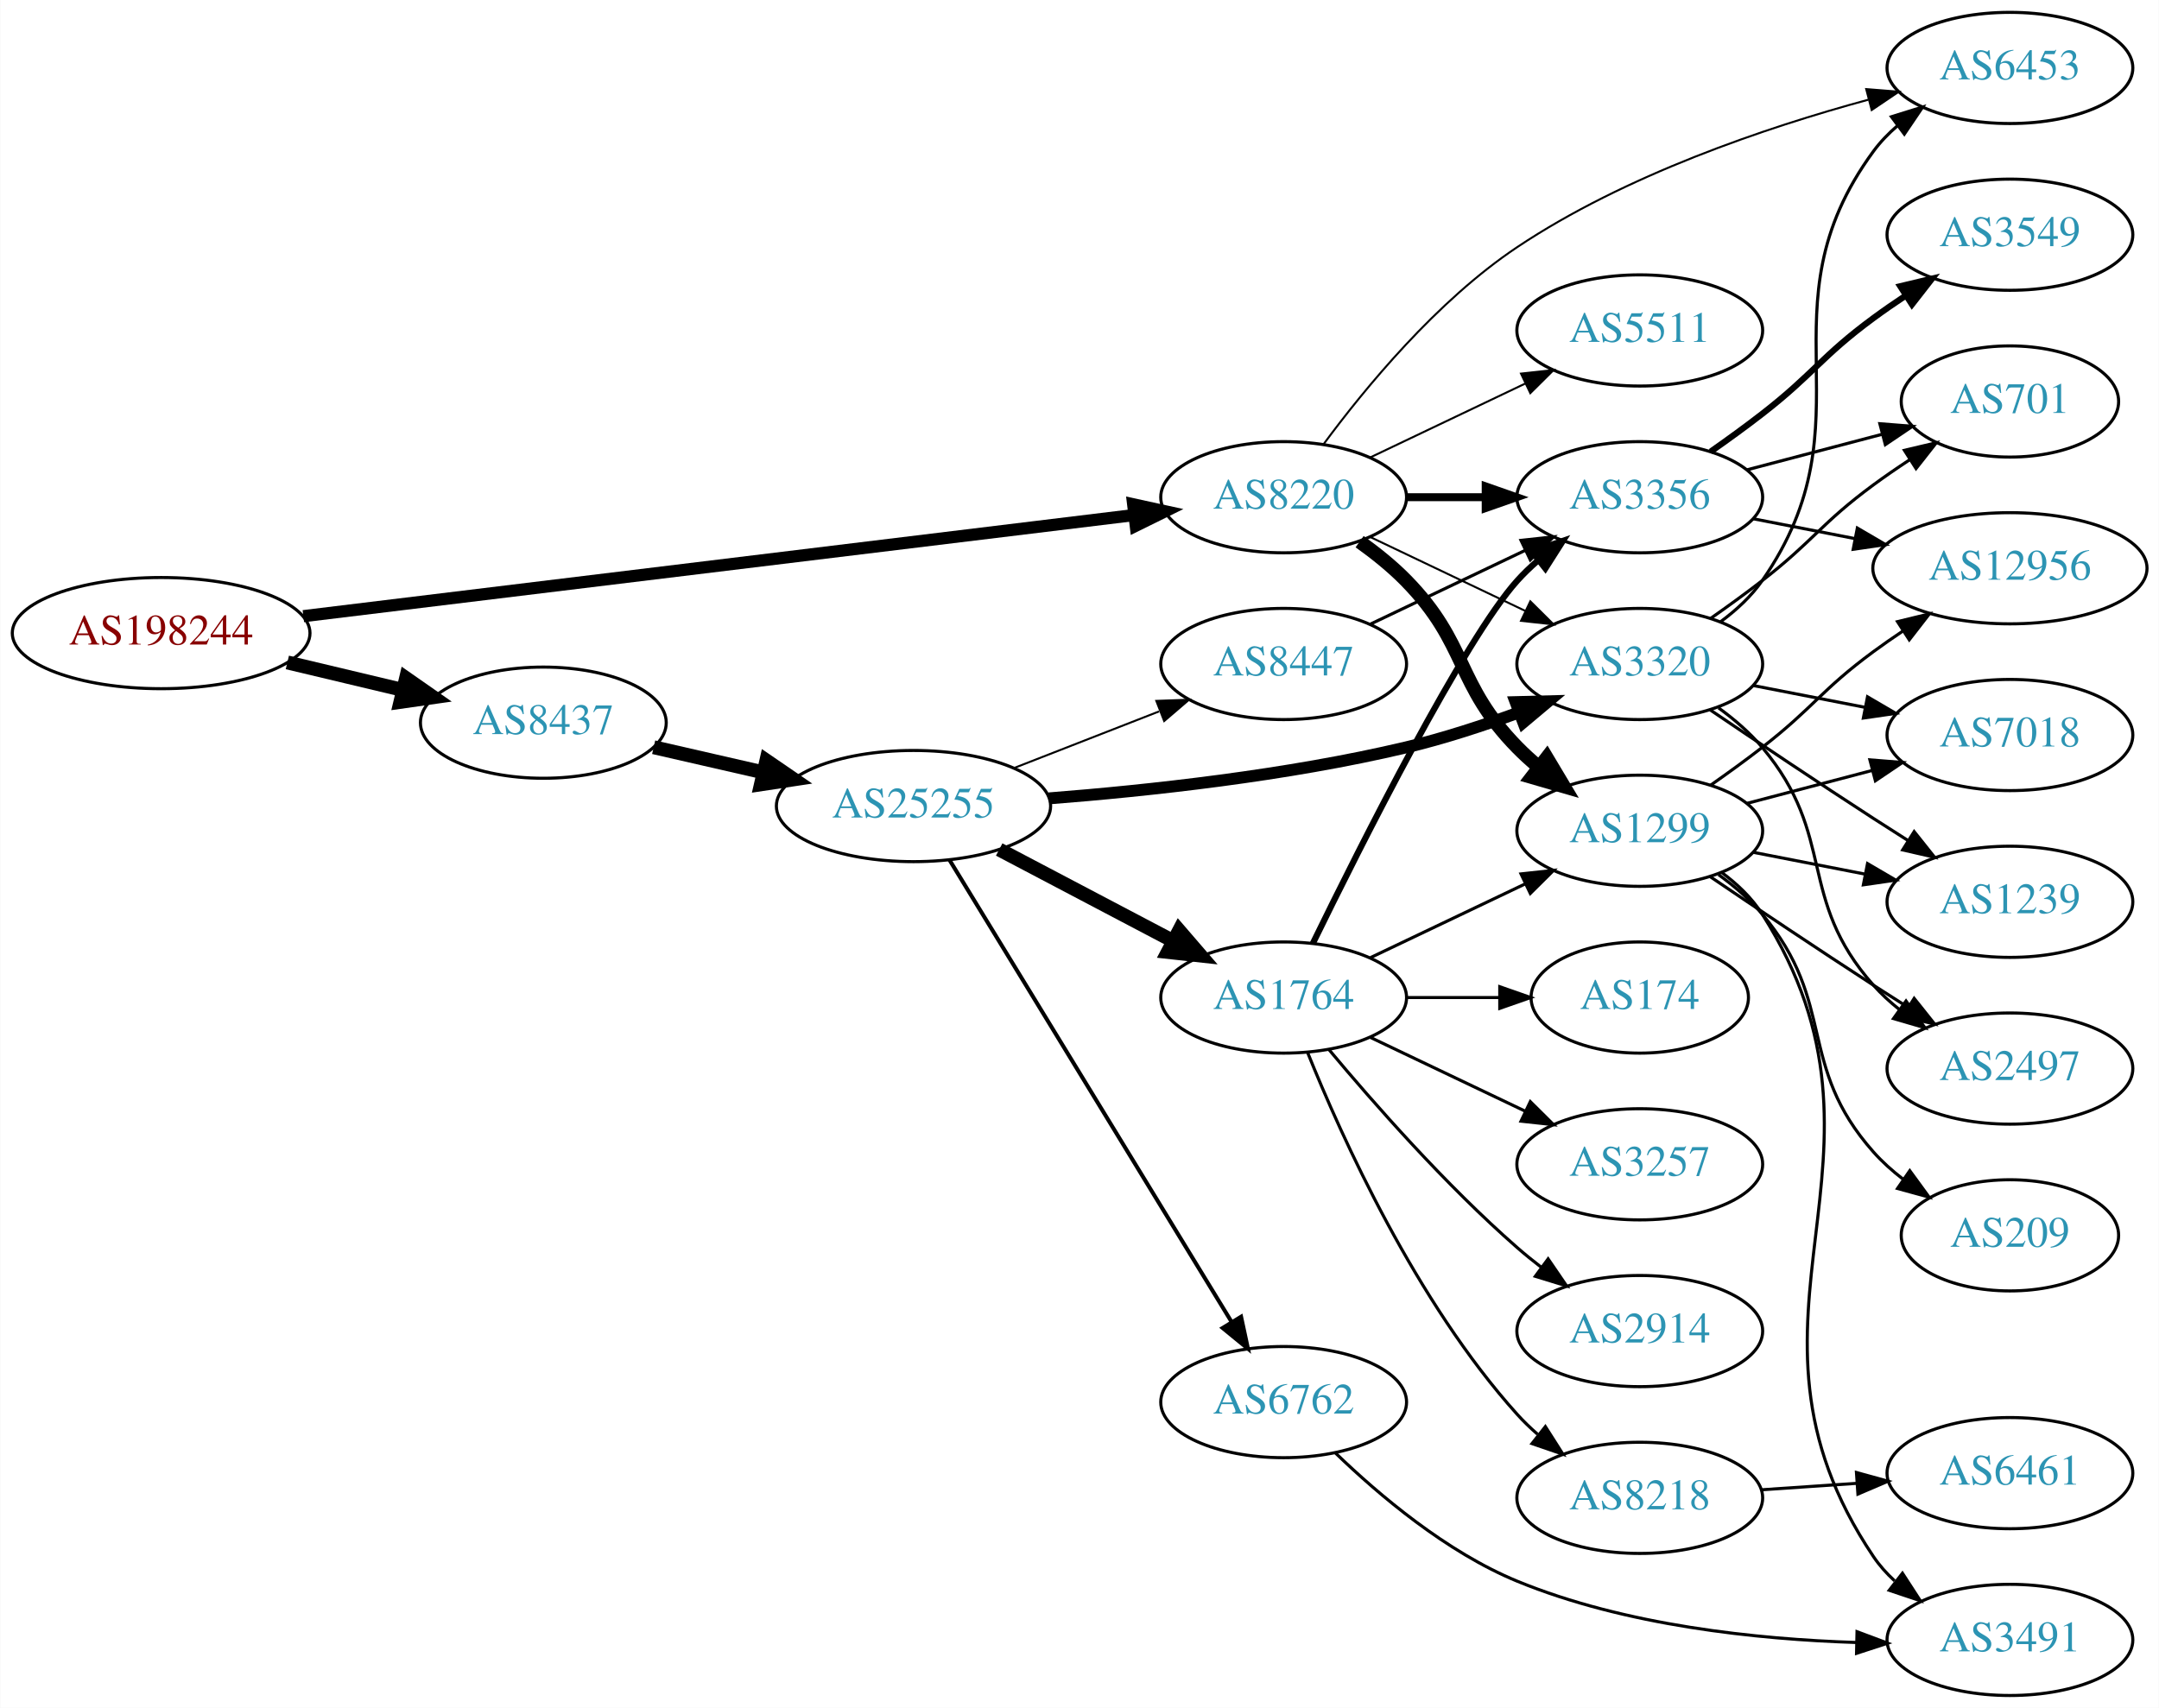
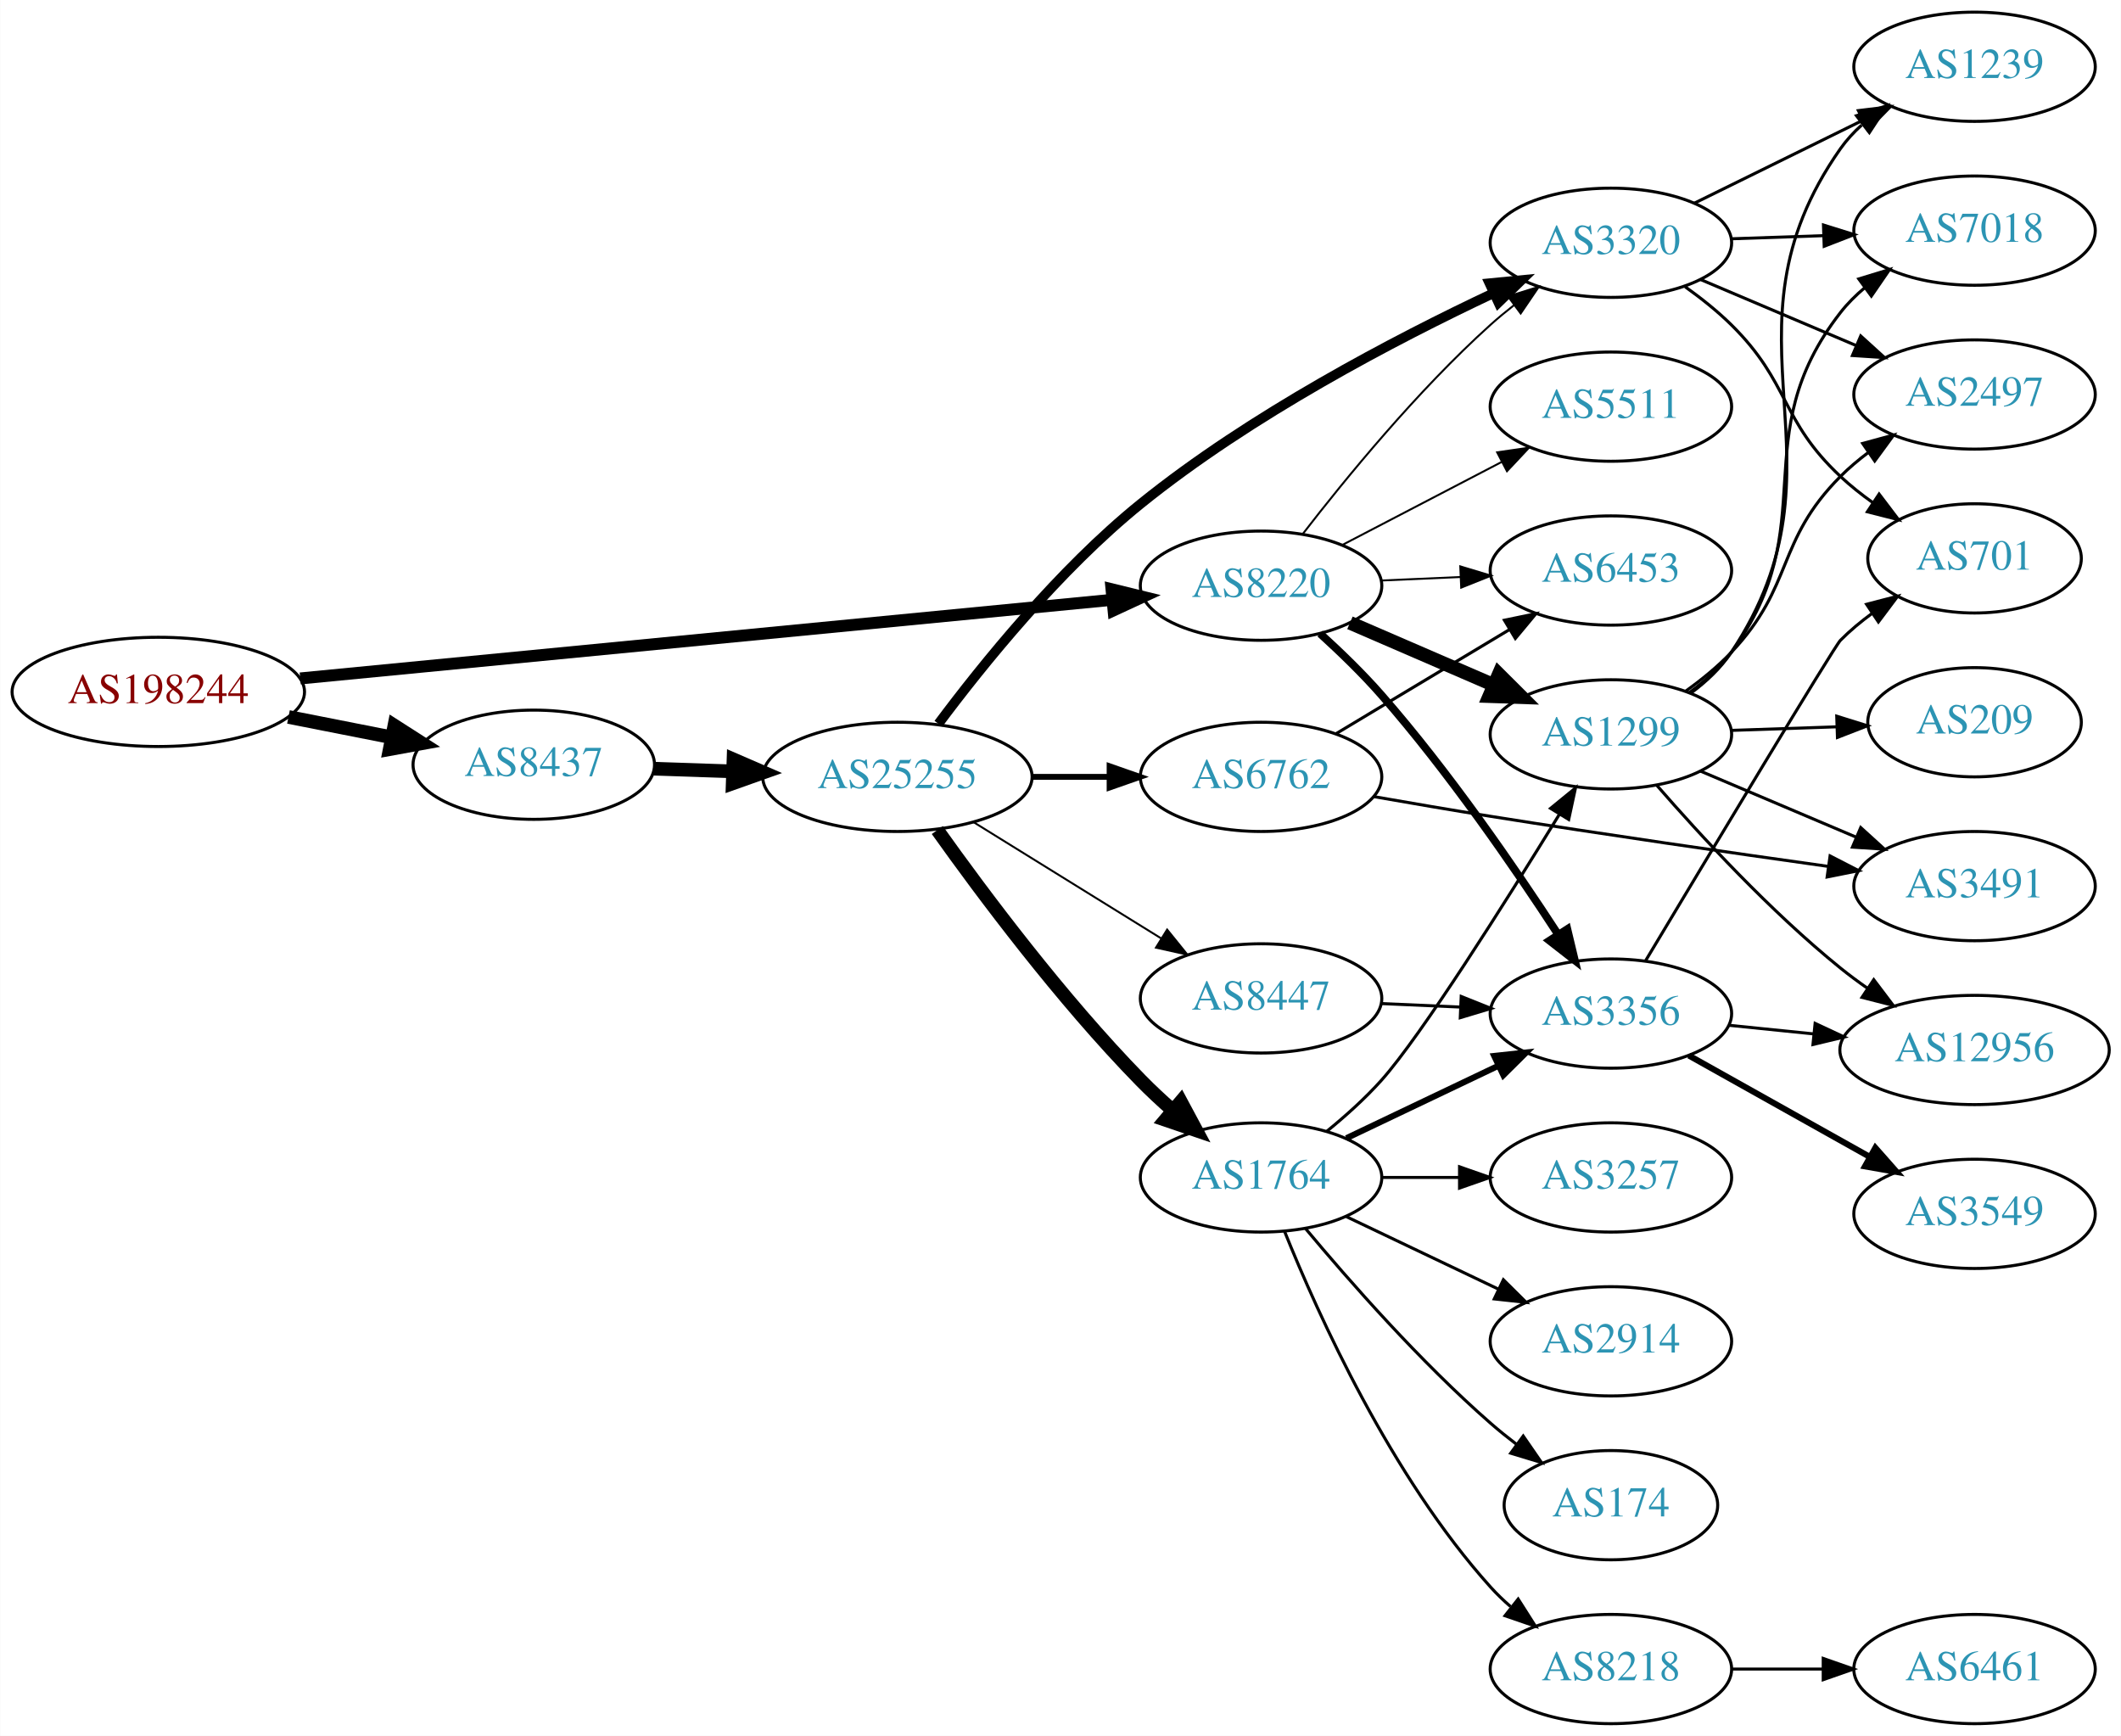
- <svg xmlns="http://www.w3.org/2000/svg" xmlns:xlink="http://www.w3.org/1999/xlink" width="699pt" height="553pt" viewBox="0.00 0.00 698.85 553.00">
-   <g id="graph0" class="graph" transform="scale(1 1) rotate(0) translate(4 549)">
-     <polygon fill="white" stroke="none" points="-4,4 -4,-549 694.855,-549 694.855,4 -4,4" />
+ <svg xmlns="http://www.w3.org/2000/svg" xmlns:xlink="http://www.w3.org/1999/xlink" width="699pt" height="572pt" viewBox="0.00 0.00 698.85 572.00">
+   <g id="graph0" class="graph" transform="scale(1 1) rotate(0) translate(4 568)">
+     <polygon fill="white" stroke="none" points="-4,4 -4,-568 694.855,-568 694.855,4 -4,4" />
    <g id="node1" class="node">
      <g id="a_node1">
        <a xlink:href="/asn/198244" xlink:title="AS198244 ~ Austrian Power Grid AG [AT]">
-           <ellipse fill="#ffffff" stroke="black" cx="48.096" cy="-344" rx="48.192" ry="18" />
-           <text text-anchor="middle" x="48.096" y="-340.3" font-family="Times,serif" font-size="14.00" fill="#880000">AS198244</text>
+           <ellipse fill="#ffffff" stroke="black" cx="48.096" cy="-340" rx="48.192" ry="18" />
+           <text text-anchor="middle" x="48.096" y="-336.3" font-family="Times,serif" font-size="14.00" fill="#880000">AS198244</text>
        </a>
      </g>
    </g>
    <g id="node2" class="node">
      <g id="a_node2">
        <a xlink:href="/asn/8220" xlink:title="AS8220 ~ COLT [GB]">
-           <ellipse fill="#ffffff" stroke="black" cx="411.523" cy="-388" rx="39.794" ry="18" />
-           <text text-anchor="middle" x="411.523" y="-384.3" font-family="Times,serif" font-size="14.00" fill="#2c94b3">AS8220</text>
+           <ellipse fill="#ffffff" stroke="black" cx="411.523" cy="-375" rx="39.794" ry="18" />
+           <text text-anchor="middle" x="411.523" y="-371.3" font-family="Times,serif" font-size="14.00" fill="#2c94b3">AS8220</text>
        </a>
      </g>
    </g>
    <g id="edge1" class="edge">
-       <path fill="none" stroke="black" stroke-width="3.938" d="M94.14,-349.484C162.717,-357.832 292.72,-373.659 362.837,-382.195" />
-       <polygon fill="black" stroke="black" stroke-width="3.938" points="362.796,-385.716 373.146,-383.45 363.642,-378.767 362.796,-385.716" />
+       <path fill="none" stroke="black" stroke-width="3.938" d="M94.871,-344.433C163.437,-351.073 292.218,-363.544 362.227,-370.323" />
+       <polygon fill="black" stroke="black" stroke-width="3.938" points="362.238,-373.84 372.528,-371.321 362.912,-366.873 362.238,-373.84" />
    </g>
    <g id="node3" class="node">
      <g id="a_node3">
        <a xlink:href="/asn/8437" xlink:title="AS8437 ~ Hutchison Drei Austria GmbH [AT]">
-           <ellipse fill="#ffffff" stroke="black" cx="171.838" cy="-315" rx="39.794" ry="18" />
-           <text text-anchor="middle" x="171.838" y="-311.3" font-family="Times,serif" font-size="14.00" fill="#2c94b3">AS8437</text>
+           <ellipse fill="#ffffff" stroke="black" cx="171.838" cy="-316" rx="39.794" ry="18" />
+           <text text-anchor="middle" x="171.838" y="-312.3" font-family="Times,serif" font-size="14.00" fill="#2c94b3">AS8437</text>
        </a>
      </g>
    </g>
    <g id="edge2" class="edge">
-       <path fill="none" stroke="black" stroke-width="4.5" d="M88.959,-334.504C100.878,-331.665 114.021,-328.534 126.224,-325.627" />
-       <polygon fill="black" stroke="black" stroke-width="4.5" points="127.391,-329.397 136.206,-323.25 125.566,-321.737 127.391,-329.397" />
+       <path fill="none" stroke="black" stroke-width="4.5" d="M90.993,-331.741C101.946,-329.581 113.81,-327.242 124.958,-325.045" />
+       <polygon fill="black" stroke="black" stroke-width="4.5" points="125.9,-328.872 134.949,-323.075 124.376,-321.146 125.9,-328.872" />
    </g>
    <g id="node4" class="node">
      <g id="a_node4">
-         <a xlink:href="/asn/3356" xlink:title="AS3356 ~ Level 3 Parent, LLC [US]">
-           <ellipse fill="#ffffff" stroke="black" cx="526.816" cy="-388" rx="39.794" ry="18" />
-           <text text-anchor="middle" x="526.816" y="-384.3" font-family="Times,serif" font-size="14.00" fill="#2c94b3">AS3356</text>
+         <a xlink:href="/asn/1299" xlink:title="AS1299 ~ Telia Carrier [EU]">
+           <ellipse fill="#ffffff" stroke="black" cx="526.816" cy="-326" rx="39.794" ry="18" />
+           <text text-anchor="middle" x="526.816" y="-322.3" font-family="Times,serif" font-size="14.00" fill="#2c94b3">AS1299</text>
        </a>
      </g>
    </g>
    <g id="edge3" class="edge">
-       <path fill="none" stroke="black" stroke-width="2.571" d="M451.195,-388C459.398,-388 468.162,-388 476.694,-388" />
-       <polygon fill="black" stroke="black" stroke-width="2.571" points="476.934,-391.5 486.934,-388 476.933,-384.5 476.934,-391.5" />
+       <path fill="none" stroke="black" stroke-width="4.5" d="M440.819,-362.762C455.148,-356.564 472.738,-348.957 488.19,-342.273" />
+       <polygon fill="black" stroke="black" stroke-width="4.5" points="489.873,-345.836 497.488,-338.252 486.746,-338.608 489.873,-345.836" />
    </g>
    <g id="node5" class="node">
      <g id="a_node5">
-         <a xlink:href="/asn/1299" xlink:title="AS1299 ~ Telia Carrier [EU]">
-           <ellipse fill="#ffffff" stroke="black" cx="526.816" cy="-280" rx="39.794" ry="18" />
-           <text text-anchor="middle" x="526.816" y="-276.3" font-family="Times,serif" font-size="14.00" fill="#2c94b3">AS1299</text>
+         <a xlink:href="/asn/3356" xlink:title="AS3356 ~ Level 3 Parent, LLC [US]">
+           <ellipse fill="#ffffff" stroke="black" cx="526.816" cy="-234" rx="39.794" ry="18" />
+           <text text-anchor="middle" x="526.816" y="-230.3" font-family="Times,serif" font-size="14.00" fill="#2c94b3">AS3356</text>
        </a>
      </g>
    </g>
    <g id="edge4" class="edge">
-       <path fill="none" stroke="black" stroke-width="4.5" d="M436.117,-373.611C441.373,-369.852 446.705,-365.563 451.17,-361 471.342,-340.383 466.997,-327.617 487.17,-307 489.262,-304.861 491.546,-302.782 493.922,-300.79" />
-       <polygon fill="black" stroke="black" stroke-width="4.5" points="496.708,-303.614 502.222,-294.389 491.899,-297.379 496.708,-303.614" />
+       <path fill="none" stroke="black" stroke-width="2.571" d="M430.962,-359.229C437.619,-353.179 445.006,-346.035 451.17,-339 473.32,-313.715 495.19,-281.929 509.475,-259.99" />
+       <polygon fill="black" stroke="black" stroke-width="2.571" points="512.455,-261.828 514.928,-251.525 506.57,-258.036 512.455,-261.828" />
    </g>
    <g id="node6" class="node">
      <g id="a_node6">
        <a xlink:href="/asn/5511" xlink:title="AS5511 ~ Orange S.A. [FR]">
-           <ellipse fill="#ffffff" stroke="black" cx="526.816" cy="-442" rx="39.794" ry="18" />
-           <text text-anchor="middle" x="526.816" y="-438.3" font-family="Times,serif" font-size="14.00" fill="#2c94b3">AS5511</text>
+           <ellipse fill="#ffffff" stroke="black" cx="526.816" cy="-434" rx="39.794" ry="18" />
+           <text text-anchor="middle" x="526.816" y="-430.3" font-family="Times,serif" font-size="14.00" fill="#2c94b3">AS5511</text>
        </a>
      </g>
    </g>
    <g id="edge5" class="edge">
-       <path fill="none" stroke="black" stroke-width="0.643" d="M439.66,-400.934C454.654,-408.081 473.475,-417.052 489.698,-424.785" />
-       <polygon fill="black" stroke="black" stroke-width="0.643" points="488.368,-428.028 498.901,-429.171 491.38,-421.709 488.368,-428.028" />
+       <path fill="none" stroke="black" stroke-width="0.643" d="M438.231,-388.388C453.765,-396.478 473.776,-406.899 490.749,-415.738" />
+       <polygon fill="black" stroke="black" stroke-width="0.643" points="489.332,-418.946 499.818,-420.461 492.565,-412.737 489.332,-418.946" />
    </g>
    <g id="node7" class="node">
      <g id="a_node7">
        <a xlink:href="/asn/6453" xlink:title="AS6453 ~ TATA COMMUNICATIONS (AMERICA) INC [US]">
-           <ellipse fill="#ffffff" stroke="black" cx="646.659" cy="-527" rx="39.794" ry="18" />
-           <text text-anchor="middle" x="646.659" y="-523.3" font-family="Times,serif" font-size="14.00" fill="#2c94b3">AS6453</text>
+           <ellipse fill="#ffffff" stroke="black" cx="526.816" cy="-380" rx="39.794" ry="18" />
+           <text text-anchor="middle" x="526.816" y="-376.3" font-family="Times,serif" font-size="14.00" fill="#2c94b3">AS6453</text>
        </a>
      </g>
    </g>
    <g id="edge6" class="edge">
-       <path fill="none" stroke="black" stroke-width="0.643" d="M424.409,-405.119C437.785,-423.244 461.083,-451.59 487.17,-469 522.066,-492.29 567.508,-507.671 600.782,-516.705" />
-       <polygon fill="black" stroke="black" stroke-width="0.643" points="600.131,-520.153 610.692,-519.307 601.908,-513.382 600.131,-520.153" />
+       <path fill="none" stroke="black" stroke-width="0.643" d="M451.195,-376.707C459.581,-377.077 468.552,-377.473 477.263,-377.857" />
+       <polygon fill="black" stroke="black" stroke-width="0.643" points="477.174,-381.357 487.318,-378.301 477.482,-374.363 477.174,-381.357" />
    </g>
    <g id="node8" class="node">
      <g id="a_node8">
        <a xlink:href="/asn/3320" xlink:title="AS3320 ~ DTAG [DE]">
-           <ellipse fill="#ffffff" stroke="black" cx="526.816" cy="-334" rx="39.794" ry="18" />
-           <text text-anchor="middle" x="526.816" y="-330.3" font-family="Times,serif" font-size="14.00" fill="#2c94b3">AS3320</text>
+           <ellipse fill="#ffffff" stroke="black" cx="526.816" cy="-488" rx="39.794" ry="18" />
+           <text text-anchor="middle" x="526.816" y="-484.3" font-family="Times,serif" font-size="14.00" fill="#2c94b3">AS3320</text>
        </a>
      </g>
    </g>
    <g id="edge7" class="edge">
-       <path fill="none" stroke="black" stroke-width="0.643" d="M439.66,-375.066C454.654,-367.919 473.475,-358.948 489.698,-351.215" />
-       <polygon fill="black" stroke="black" stroke-width="0.643" points="491.38,-354.291 498.901,-346.829 488.368,-347.972 491.38,-354.291" />
+       <path fill="none" stroke="black" stroke-width="0.643" d="M425.179,-391.933C439.214,-410.115 463.071,-439.308 487.17,-461 489.603,-463.19 492.219,-465.355 494.902,-467.449" />
+       <polygon fill="black" stroke="black" stroke-width="0.643" points="492.915,-470.333 503.034,-473.474 497.082,-464.708 492.915,-470.333" />
    </g>
    <g id="node17" class="node">
      <g id="a_node17">
        <a xlink:href="/asn/25255" xlink:title="AS25255 ~ ==&gt; TELE2 AUSTRIA &lt;== [AT]">
-           <ellipse fill="#ffffff" stroke="black" cx="291.681" cy="-288" rx="44.393" ry="18" />
-           <text text-anchor="middle" x="291.681" y="-284.3" font-family="Times,serif" font-size="14.00" fill="#2c94b3">AS25255</text>
+           <ellipse fill="#ffffff" stroke="black" cx="291.681" cy="-312" rx="44.393" ry="18" />
+           <text text-anchor="middle" x="291.681" y="-308.3" font-family="Times,serif" font-size="14.00" fill="#2c94b3">AS25255</text>
        </a>
      </g>
    </g>
    <g id="edge17" class="edge">
-       <path fill="none" stroke="black" stroke-width="4.5" d="M207.557,-307.045C218.696,-304.493 231.231,-301.621 243.124,-298.896" />
-       <polygon fill="black" stroke="black" stroke-width="4.5" points="244.05,-302.724 252.918,-296.652 242.291,-295.047 244.05,-302.724" />
+       <path fill="none" stroke="black" stroke-width="4.5" d="M211.424,-314.69C219.722,-314.409 228.634,-314.106 237.379,-313.809" />
+       <polygon fill="black" stroke="black" stroke-width="4.5" points="237.661,-317.74 247.522,-313.465 237.394,-309.869 237.661,-317.74" />
    </g>
    <g id="node9" class="node">
      <g id="a_node9">
-         <a xlink:href="/asn/3549" xlink:title="AS3549 ~ Level 3 Parent, LLC [US]">
-           <ellipse fill="#ffffff" stroke="black" cx="646.659" cy="-473" rx="39.794" ry="18" />
-           <text text-anchor="middle" x="646.659" y="-469.3" font-family="Times,serif" font-size="14.00" fill="#2c94b3">AS3549</text>
+         <a xlink:href="/asn/209" xlink:title="AS209 ~ CenturyLink Communications, LLC [US]">
+           <ellipse fill="#ffffff" stroke="black" cx="646.659" cy="-330" rx="35.194" ry="18" />
+           <text text-anchor="middle" x="646.659" y="-326.3" font-family="Times,serif" font-size="14.00" fill="#2c94b3">AS209</text>
        </a>
      </g>
    </g>
    <g id="edge8" class="edge">
-       <path fill="none" stroke="black" stroke-width="2" d="M549.761,-402.758C555.292,-406.633 561.162,-410.883 566.463,-415 583.138,-427.952 585.461,-433.479 602.463,-446 605.827,-448.478 609.421,-450.961 613.046,-453.363" />
-       <polygon fill="black" stroke="black" stroke-width="2" points="611.16,-456.311 621.463,-458.779 614.948,-450.425 611.16,-456.311" />
+       <path fill="none" stroke="black" d="M566.402,-327.31C577.503,-327.687 589.701,-328.101 601.13,-328.489" />
+       <polygon fill="black" stroke="black" points="601.243,-331.994 611.356,-328.836 601.48,-324.998 601.243,-331.994" />
    </g>
    <g id="node10" class="node">
      <g id="a_node10">
-         <a xlink:href="/asn/701" xlink:title="AS701 ~ UUNET [US]">
-           <ellipse fill="#ffffff" stroke="black" cx="646.659" cy="-419" rx="35.194" ry="18" />
-           <text text-anchor="middle" x="646.659" y="-415.3" font-family="Times,serif" font-size="14.00" fill="#2c94b3">AS701</text>
+         <a xlink:href="/asn/12956" xlink:title="AS12956 ~ TELXIUS [ES]">
+           <ellipse fill="#ffffff" stroke="black" cx="646.659" cy="-222" rx="44.393" ry="18" />
+           <text text-anchor="middle" x="646.659" y="-218.3" font-family="Times,serif" font-size="14.00" fill="#2c94b3">AS12956</text>
        </a>
      </g>
    </g>
    <g id="edge9" class="edge">
-       <path fill="none" stroke="black" d="M561.585,-396.883C575.158,-400.454 590.922,-404.601 605.108,-408.333" />
-       <polygon fill="black" stroke="black" points="604.544,-411.803 615.105,-410.963 606.325,-405.034 604.544,-411.803" />
+       <path fill="none" stroke="black" d="M541.929,-309.228C556.22,-292.806 579.439,-267.609 602.463,-249 605.313,-246.696 608.372,-244.431 611.498,-242.252" />
+       <polygon fill="black" stroke="black" points="613.436,-245.166 619.83,-236.719 609.563,-239.335 613.436,-245.166" />
    </g>
    <g id="node11" class="node">
      <g id="a_node11">
-         <a xlink:href="/asn/12956" xlink:title="AS12956 ~ TELXIUS [ES]">
-           <ellipse fill="#ffffff" stroke="black" cx="646.659" cy="-365" rx="44.393" ry="18" />
-           <text text-anchor="middle" x="646.659" y="-361.3" font-family="Times,serif" font-size="14.00" fill="#2c94b3">AS12956</text>
+         <a xlink:href="/asn/3491" xlink:title="AS3491 ~ PCCW Global, Inc. [US]">
+           <ellipse fill="#ffffff" stroke="black" cx="646.659" cy="-276" rx="39.794" ry="18" />
+           <text text-anchor="middle" x="646.659" y="-272.3" font-family="Times,serif" font-size="14.00" fill="#2c94b3">AS3491</text>
        </a>
      </g>
    </g>
    <g id="edge10" class="edge">
-       <path fill="none" stroke="black" d="M563.492,-381.037C573.866,-379.012 585.383,-376.764 596.433,-374.608" />
-       <polygon fill="black" stroke="black" points="597.259,-378.013 606.403,-372.662 595.918,-371.142 597.259,-378.013" />
-     </g>
-     <g id="edge14" class="edge">
-       <path fill="none" stroke="black" d="M549.761,-294.758C555.292,-298.633 561.162,-302.883 566.463,-307 583.138,-319.952 585.461,-325.479 602.463,-338 605.489,-340.229 608.701,-342.462 611.954,-344.636" />
-       <polygon fill="black" stroke="black" points="610.263,-347.711 620.559,-350.211 614.07,-341.836 610.263,-347.711" />
+       <path fill="none" stroke="black" d="M556.342,-313.896C571.717,-307.373 590.893,-299.237 607.531,-292.177" />
+       <polygon fill="black" stroke="black" points="609.148,-295.293 616.986,-288.165 606.414,-288.849 609.148,-295.293" />
    </g>
    <g id="node12" class="node">
      <g id="a_node12">
-         <a xlink:href="/asn/2497" xlink:title="AS2497 ~ Internet Initiative Japan Inc. [JP]">
-           <ellipse fill="#ffffff" stroke="black" cx="646.659" cy="-203" rx="39.794" ry="18" />
-           <text text-anchor="middle" x="646.659" y="-199.3" font-family="Times,serif" font-size="14.00" fill="#2c94b3">AS2497</text>
+         <a xlink:href="/asn/7018" xlink:title="AS7018 ~ AT&amp;T Services, Inc. [US]">
+           <ellipse fill="#ffffff" stroke="black" cx="646.659" cy="-492" rx="39.794" ry="18" />
+           <text text-anchor="middle" x="646.659" y="-488.3" font-family="Times,serif" font-size="14.00" fill="#2c94b3">AS7018</text>
        </a>
      </g>
    </g>
    <g id="edge11" class="edge">
-       <path fill="none" stroke="black" d="M549.58,-265.159C564.406,-255.114 584.523,-241.611 602.463,-230 606.054,-227.675 609.831,-225.265 613.594,-222.885" />
-       <polygon fill="black" stroke="black" points="615.655,-225.724 622.259,-217.439 611.93,-219.797 615.655,-225.724" />
+       <path fill="none" stroke="black" d="M552.787,-339.852C557.861,-343.583 562.768,-347.996 566.463,-353 597.519,-395.063 570.34,-423.745 602.463,-465 604.772,-467.966 607.505,-470.691 610.457,-473.173" />
+       <polygon fill="black" stroke="black" points="608.511,-476.086 618.645,-479.178 612.65,-470.442 608.511,-476.086" />
    </g>
    <g id="node13" class="node">
      <g id="a_node13">
-         <a xlink:href="/asn/7018" xlink:title="AS7018 ~ AT&amp;T Services, Inc. [US]">
-           <ellipse fill="#ffffff" stroke="black" cx="646.659" cy="-311" rx="39.794" ry="18" />
-           <text text-anchor="middle" x="646.659" y="-307.3" font-family="Times,serif" font-size="14.00" fill="#2c94b3">AS7018</text>
+         <a xlink:href="/asn/2497" xlink:title="AS2497 ~ Internet Initiative Japan Inc. [JP]">
+           <ellipse fill="#ffffff" stroke="black" cx="646.659" cy="-438" rx="39.794" ry="18" />
+           <text text-anchor="middle" x="646.659" y="-434.3" font-family="Times,serif" font-size="14.00" fill="#2c94b3">AS2497</text>
        </a>
      </g>
    </g>
    <g id="edge12" class="edge">
-       <path fill="none" stroke="black" d="M561.585,-288.883C574.159,-292.191 588.614,-295.994 601.952,-299.502" />
-       <polygon fill="black" stroke="black" points="601.323,-302.956 611.885,-302.115 603.104,-296.186 601.323,-302.956" />
+       <path fill="none" stroke="black" d="M551.518,-340.285C556.77,-344.048 562.073,-348.365 566.463,-353 587.325,-375.028 581.043,-389.513 602.463,-411 605.262,-413.809 608.407,-416.462 611.689,-418.928" />
+       <polygon fill="black" stroke="black" points="609.792,-421.871 620.015,-424.654 613.759,-416.103 609.792,-421.871" />
    </g>
    <g id="node14" class="node">
      <g id="a_node14">
-         <a xlink:href="/asn/3491" xlink:title="AS3491 ~ PCCW Global, Inc. [US]">
-           <ellipse fill="#ffffff" stroke="black" cx="646.659" cy="-18" rx="39.794" ry="18" />
-           <text text-anchor="middle" x="646.659" y="-14.3" font-family="Times,serif" font-size="14.00" fill="#2c94b3">AS3491</text>
+         <a xlink:href="/asn/1239" xlink:title="AS1239 ~ Sprint [US]">
+           <ellipse fill="#ffffff" stroke="black" cx="646.659" cy="-546" rx="39.794" ry="18" />
+           <text text-anchor="middle" x="646.659" y="-542.3" font-family="Times,serif" font-size="14.00" fill="#2c94b3">AS1239</text>
        </a>
      </g>
    </g>
    <g id="edge13" class="edge">
-       <path fill="none" stroke="black" d="M553.318,-266.512C558.364,-262.762 563.126,-258.25 566.463,-253 616.788,-173.821 550.128,-122.866 602.463,-45 604.387,-42.137 606.727,-39.52 609.312,-37.141" />
-       <polygon fill="black" stroke="black" points="611.863,-39.592 617.63,-30.704 607.579,-34.056 611.863,-39.592" />
+       <path fill="none" stroke="black" d="M553.155,-339.594C558.21,-343.339 563.016,-347.822 566.463,-353 608.292,-415.844 559.038,-457.246 602.463,-519 604.446,-521.821 606.828,-524.41 609.441,-526.771" />
+       <polygon fill="black" stroke="black" points="607.737,-529.874 617.804,-533.176 611.994,-524.317 607.737,-529.874" />
+     </g>
+     <g id="edge14" class="edge">
+       <path fill="none" stroke="black" d="M565.751,-230.137C574.645,-229.231 584.273,-228.251 593.663,-227.295" />
+       <polygon fill="black" stroke="black" points="594.118,-230.767 603.712,-226.271 593.409,-223.803 594.118,-230.767" />
    </g>
    <g id="node15" class="node">
      <g id="a_node15">
-         <a xlink:href="/asn/1239" xlink:title="AS1239 ~ Sprint [US]">
-           <ellipse fill="#ffffff" stroke="black" cx="646.659" cy="-257" rx="39.794" ry="18" />
-           <text text-anchor="middle" x="646.659" y="-253.3" font-family="Times,serif" font-size="14.00" fill="#2c94b3">AS1239</text>
+         <a xlink:href="/asn/3549" xlink:title="AS3549 ~ Level 3 Parent, LLC [US]">
+           <ellipse fill="#ffffff" stroke="black" cx="646.659" cy="-168" rx="39.794" ry="18" />
+           <text text-anchor="middle" x="646.659" y="-164.3" font-family="Times,serif" font-size="14.00" fill="#2c94b3">AS3549</text>
        </a>
      </g>
    </g>
    <g id="edge15" class="edge">
-       <path fill="none" stroke="black" d="M563.492,-273.037C574.924,-270.806 587.746,-268.303 599.8,-265.951" />
-       <polygon fill="black" stroke="black" points="600.552,-269.37 609.697,-264.019 599.211,-262.499 600.552,-269.37" />
+       <path fill="none" stroke="black" stroke-width="2" d="M552.52,-220.164C569.804,-210.484 593.099,-197.437 612.068,-186.813" />
+       <polygon fill="black" stroke="black" stroke-width="2" points="613.973,-189.758 620.987,-181.818 610.552,-183.65 613.973,-189.758" />
    </g>
    <g id="node16" class="node">
      <g id="a_node16">
-         <a xlink:href="/asn/209" xlink:title="AS209 ~ CenturyLink Communications, LLC [US]">
-           <ellipse fill="#ffffff" stroke="black" cx="646.659" cy="-149" rx="35.194" ry="18" />
-           <text text-anchor="middle" x="646.659" y="-145.3" font-family="Times,serif" font-size="14.00" fill="#2c94b3">AS209</text>
+         <a xlink:href="/asn/701" xlink:title="AS701 ~ UUNET [US]">
+           <ellipse fill="#ffffff" stroke="black" cx="646.659" cy="-384" rx="35.194" ry="18" />
+           <text text-anchor="middle" x="646.659" y="-380.3" font-family="Times,serif" font-size="14.00" fill="#2c94b3">AS701</text>
        </a>
      </g>
    </g>
    <g id="edge16" class="edge">
-       <path fill="none" stroke="black" d="M552.329,-265.787C557.427,-262.075 562.459,-257.761 566.463,-253 590.775,-224.086 577.418,-204.283 602.463,-176 605.299,-172.797 608.605,-169.841 612.104,-167.152" />
-       <polygon fill="black" stroke="black" points="614.237,-169.932 620.482,-161.373 610.263,-164.169 614.237,-169.932" />
+       <path fill="none" stroke="black" d="M538.147,-251.254C558.132,-284.601 600.324,-354.833 602.463,-357 605.623,-360.202 609.233,-363.198 612.99,-365.943" />
+       <polygon fill="black" stroke="black" points="611.074,-368.873 621.329,-371.534 614.972,-363.059 611.074,-368.873" />
+     </g>
+     <g id="edge31" class="edge">
+       <path fill="none" stroke="black" d="M566.402,-489.31C576.169,-489.641 586.785,-490.002 596.979,-490.348" />
+       <polygon fill="black" stroke="black" points="596.873,-493.846 606.986,-490.687 597.11,-486.85 596.873,-493.846" />
+     </g>
+     <g id="edge33" class="edge">
+       <path fill="none" stroke="black" d="M556.342,-475.896C571.717,-469.373 590.893,-461.237 607.531,-454.177" />
+       <polygon fill="black" stroke="black" points="609.148,-457.293 616.986,-450.165 606.414,-450.849 609.148,-457.293" />
    </g>
    <g id="edge30" class="edge">
-       <path fill="none" stroke="black" d="M553.003,-347.697C558.065,-351.437 562.913,-355.892 566.463,-361 602.874,-413.409 564.722,-448.54 602.463,-500 604.685,-503.031 607.361,-505.8 610.277,-508.31" />
-       <polygon fill="black" stroke="black" points="608.299,-511.2 618.414,-514.352 612.472,-505.58 608.299,-511.2" />
-     </g>
-     <g id="edge33" class="edge">
-       <path fill="none" stroke="black" d="M549.761,-348.758C555.292,-352.633 561.162,-356.883 566.463,-361 583.138,-373.952 585.461,-379.479 602.463,-392 606.168,-394.729 610.151,-397.464 614.147,-400.089" />
-       <polygon fill="black" stroke="black" points="612.497,-403.189 622.81,-405.619 616.263,-397.288 612.497,-403.189" />
-     </g>
-     <g id="edge31" class="edge">
-       <path fill="none" stroke="black" d="M552.329,-319.787C557.427,-316.075 562.459,-311.761 566.463,-307 590.775,-278.086 577.418,-258.283 602.463,-230 604.954,-227.186 607.809,-224.562 610.838,-222.143" />
-       <polygon fill="black" stroke="black" points="613.023,-224.884 619.132,-216.227 608.958,-219.185 613.023,-224.884" />
+       <path fill="none" stroke="black" d="M554.262,-501.016C570.674,-509.094 591.973,-519.577 609.881,-528.391" />
+       <polygon fill="black" stroke="black" points="608.375,-531.551 618.893,-532.826 611.466,-525.27 608.375,-531.551" />
    </g>
    <g id="edge32" class="edge">
-       <path fill="none" stroke="black" d="M563.492,-327.037C574.924,-324.806 587.746,-322.303 599.8,-319.951" />
-       <polygon fill="black" stroke="black" points="600.552,-323.37 609.697,-318.019 599.211,-316.499 600.552,-323.37" />
-     </g>
-     <g id="edge29" class="edge">
-       <path fill="none" stroke="black" d="M549.58,-319.159C564.406,-309.114 584.523,-295.611 602.463,-284 606.054,-281.675 609.831,-279.265 613.594,-276.885" />
-       <polygon fill="black" stroke="black" points="615.655,-279.724 622.259,-271.439 611.93,-273.797 615.655,-279.724" />
-     </g>
-     <g id="edge19" class="edge">
-       <path fill="none" stroke="black" stroke-width="3.857" d="M335.522,-290.485C367.679,-292.987 412.613,-297.843 451.17,-307 463.321,-309.886 476.223,-314.112 487.823,-318.368" />
-       <polygon fill="black" stroke="black" stroke-width="3.857" points="486.623,-321.656 497.214,-321.922 489.1,-315.109 486.623,-321.656" />
+       <path fill="none" stroke="black" d="M551.292,-473.493C556.553,-469.739 561.916,-465.482 566.463,-461 585.962,-441.775 582.477,-429.719 602.463,-411 605.746,-407.924 609.431,-405.005 613.227,-402.301" />
+       <polygon fill="black" stroke="black" points="615.203,-405.19 621.605,-396.748 611.335,-399.355 615.203,-405.19" />
+     </g>
+     <g id="edge20" class="edge">
+       <path fill="none" stroke="black" stroke-width="3.214" d="M305.196,-329.501C319.677,-348.895 344.997,-380.294 371.877,-402 408.078,-431.234 455.558,-456.07 488.162,-471.425" />
+       <polygon fill="black" stroke="black" stroke-width="3.214" points="486.813,-474.658 497.357,-475.691 489.759,-468.308 486.813,-474.658" />
    </g>
    <g id="node18" class="node">
      <g id="a_node18">
        <a xlink:href="/asn/1764" xlink:title="AS1764 ~ NEXTLAYER-AS [AT]">
-           <ellipse fill="#ffffff" stroke="black" cx="411.523" cy="-226" rx="39.794" ry="18" />
-           <text text-anchor="middle" x="411.523" y="-222.3" font-family="Times,serif" font-size="14.00" fill="#2c94b3">AS1764</text>
+           <ellipse fill="#ffffff" stroke="black" cx="411.523" cy="-180" rx="39.794" ry="18" />
+           <text text-anchor="middle" x="411.523" y="-176.3" font-family="Times,serif" font-size="14.00" fill="#2c94b3">AS1764</text>
        </a>
      </g>
    </g>
    <g id="edge18" class="edge">
-       <path fill="none" stroke="black" stroke-width="4.5" d="M319.421,-273.931C336.075,-265.169 357.677,-253.803 375.666,-244.339" />
-       <polygon fill="black" stroke="black" stroke-width="4.5" points="377.682,-247.728 384.698,-239.587 374.015,-240.759 377.682,-247.728" />
+       <path fill="none" stroke="black" stroke-width="4.5" d="M304.834,-294.471C319.571,-273.763 345.701,-238.751 371.877,-212 375.117,-208.688 378.679,-205.372 382.289,-202.195" />
+       <polygon fill="black" stroke="black" stroke-width="4.5" points="385.082,-204.989 390.163,-195.519 379.989,-198.982 385.082,-204.989" />
    </g>
    <g id="node19" class="node">
      <g id="a_node19">
        <a xlink:href="/asn/6762" xlink:title="AS6762 ~ TELECOM ITALIA SPARKLE S.p.A. [IT]">
-           <ellipse fill="#ffffff" stroke="black" cx="411.523" cy="-95" rx="39.794" ry="18" />
-           <text text-anchor="middle" x="411.523" y="-91.3" font-family="Times,serif" font-size="14.00" fill="#2c94b3">AS6762</text>
-         </a>
-       </g>
-     </g>
-     <g id="edge20" class="edge">
-       <path fill="none" stroke="black" stroke-width="1.286" d="M303.346,-270.532C324.161,-236.443 370.287,-160.898 394.683,-120.942" />
-       <polygon fill="black" stroke="black" stroke-width="1.286" points="397.742,-122.648 399.966,-112.289 391.768,-119 397.742,-122.648" />
+           <ellipse fill="#ffffff" stroke="black" cx="411.523" cy="-312" rx="39.794" ry="18" />
+           <text text-anchor="middle" x="411.523" y="-308.3" font-family="Times,serif" font-size="14.00" fill="#2c94b3">AS6762</text>
+         </a>
+       </g>
+     </g>
+     <g id="edge19" class="edge">
+       <path fill="none" stroke="black" stroke-width="1.929" d="M335.892,-312C344.204,-312 352.967,-312 361.449,-312" />
+       <polygon fill="black" stroke="black" stroke-width="1.929" points="361.608,-315.5 371.608,-312 361.608,-308.5 361.608,-315.5" />
    </g>
    <g id="node20" class="node">
      <g id="a_node20">
        <a xlink:href="/asn/8447" xlink:title="AS8447 ~ A1 Telekom Austria AG [AT]">
-           <ellipse fill="#ffffff" stroke="black" cx="411.523" cy="-334" rx="39.794" ry="18" />
-           <text text-anchor="middle" x="411.523" y="-330.3" font-family="Times,serif" font-size="14.00" fill="#2c94b3">AS8447</text>
+           <ellipse fill="#ffffff" stroke="black" cx="411.523" cy="-239" rx="39.794" ry="18" />
+           <text text-anchor="middle" x="411.523" y="-235.3" font-family="Times,serif" font-size="14.00" fill="#2c94b3">AS8447</text>
        </a>
      </g>
    </g>
    <g id="edge21" class="edge">
-       <path fill="none" stroke="black" stroke-width="0.643" d="M324.26,-300.327C338.689,-305.96 355.929,-312.689 371.19,-318.646" />
-       <polygon fill="black" stroke="black" stroke-width="0.643" points="370.296,-322.054 380.884,-322.43 372.841,-315.534 370.296,-322.054" />
-     </g>
-     <g id="edge23" class="edge">
-       <path fill="none" stroke="black" stroke-width="2" d="M420.961,-243.511C436.579,-275.509 469.966,-341.893 487.17,-361 489.172,-363.224 491.391,-365.363 493.723,-367.397" />
-       <polygon fill="black" stroke="black" stroke-width="2" points="491.921,-370.433 501.942,-373.873 496.254,-364.935 491.921,-370.433" />
+       <path fill="none" stroke="black" stroke-width="0.643" d="M316.812,-297.051C334.68,-285.982 359.199,-270.794 378.675,-258.729" />
+       <polygon fill="black" stroke="black" stroke-width="0.643" points="380.569,-261.673 387.227,-253.431 376.883,-255.722 380.569,-261.673" />
    </g>
    <g id="edge24" class="edge">
-       <path fill="none" stroke="black" d="M439.66,-238.934C454.654,-246.081 473.475,-255.052 489.698,-262.785" />
-       <polygon fill="black" stroke="black" points="488.368,-266.028 498.901,-267.171 491.38,-259.709 488.368,-266.028" />
+       <path fill="none" stroke="black" d="M433.207,-195.216C439.335,-200.212 445.828,-206.025 451.17,-212 464.33,-226.721 492.067,-270.718 509.775,-299.55" />
+       <polygon fill="black" stroke="black" points="506.937,-301.618 515.141,-308.322 512.909,-297.965 506.937,-301.618" />
+     </g>
+     <g id="edge25" class="edge">
+       <path fill="none" stroke="black" stroke-width="2" d="M439.66,-192.934C454.654,-200.081 473.475,-209.052 489.698,-216.785" />
+       <polygon fill="black" stroke="black" stroke-width="2" points="488.368,-220.028 498.901,-221.171 491.38,-213.709 488.368,-220.028" />
    </g>
    <g id="node21" class="node">
      <g id="a_node21">
-         <a xlink:href="/asn/8218" xlink:title="AS8218 ~ legacy Neotelecoms [FR]">
-           <ellipse fill="#ffffff" stroke="black" cx="526.816" cy="-64" rx="39.794" ry="18" />
-           <text text-anchor="middle" x="526.816" y="-60.3" font-family="Times,serif" font-size="14.00" fill="#2c94b3">AS8218</text>
+         <a xlink:href="/asn/2914" xlink:title="AS2914 ~ NTT America, Inc. [US]">
+           <ellipse fill="#ffffff" stroke="black" cx="526.816" cy="-126" rx="39.794" ry="18" />
+           <text text-anchor="middle" x="526.816" y="-122.3" font-family="Times,serif" font-size="14.00" fill="#2c94b3">AS2914</text>
        </a>
      </g>
    </g>
    <g id="edge22" class="edge">
-       <path fill="none" stroke="black" d="M419.271,-208.213C430.322,-180.757 454.375,-127.422 487.17,-91 489.172,-88.776 491.391,-86.637 493.723,-84.603" />
-       <polygon fill="black" stroke="black" points="496.254,-87.065 501.942,-78.127 491.921,-81.567 496.254,-87.065" />
+       <path fill="none" stroke="black" d="M439.66,-167.066C454.654,-159.919 473.475,-150.948 489.698,-143.215" />
+       <polygon fill="black" stroke="black" points="491.38,-146.291 498.901,-138.829 488.368,-139.972 491.38,-146.291" />
    </g>
    <g id="node22" class="node">
      <g id="a_node22">
-         <a xlink:href="/asn/2914" xlink:title="AS2914 ~ NTT America, Inc. [US]">
-           <ellipse fill="#ffffff" stroke="black" cx="526.816" cy="-118" rx="39.794" ry="18" />
-           <text text-anchor="middle" x="526.816" y="-114.3" font-family="Times,serif" font-size="14.00" fill="#2c94b3">AS2914</text>
-         </a>
-       </g>
-     </g>
-     <g id="edge25" class="edge">
-       <path fill="none" stroke="black" d="M426.153,-209.183C440.436,-192.071 463.982,-165.255 487.17,-145 489.635,-142.846 492.274,-140.706 494.971,-138.628" />
-       <polygon fill="black" stroke="black" points="497.144,-141.375 503.125,-132.63 492.996,-135.736 497.144,-141.375" />
+         <a xlink:href="/asn/174" xlink:title="AS174 ~ Cogent Communications [US]">
+           <ellipse fill="#ffffff" stroke="black" cx="526.816" cy="-72" rx="35.194" ry="18" />
+           <text text-anchor="middle" x="526.816" y="-68.3" font-family="Times,serif" font-size="14.00" fill="#2c94b3">AS174</text>
+         </a>
+       </g>
+     </g>
+     <g id="edge23" class="edge">
+       <path fill="none" stroke="black" d="M426.153,-163.183C440.436,-146.071 463.982,-119.255 487.17,-99 489.839,-96.668 492.712,-94.352 495.642,-92.114" />
+       <polygon fill="black" stroke="black" points="497.92,-94.784 503.934,-86.061 493.793,-89.13 497.92,-94.784" />
    </g>
    <g id="node23" class="node">
      <g id="a_node23">
-         <a xlink:href="/asn/174" xlink:title="AS174 ~ Cogent Communications [US]">
-           <ellipse fill="#ffffff" stroke="black" cx="526.816" cy="-226" rx="35.194" ry="18" />
-           <text text-anchor="middle" x="526.816" y="-222.3" font-family="Times,serif" font-size="14.00" fill="#2c94b3">AS174</text>
+         <a xlink:href="/asn/8218" xlink:title="AS8218 ~ legacy Neotelecoms [FR]">
+           <ellipse fill="#ffffff" stroke="black" cx="526.816" cy="-18" rx="39.794" ry="18" />
+           <text text-anchor="middle" x="526.816" y="-14.3" font-family="Times,serif" font-size="14.00" fill="#2c94b3">AS8218</text>
        </a>
      </g>
    </g>
    <g id="edge26" class="edge">
-       <path fill="none" stroke="black" d="M451.195,-226C460.901,-226 471.391,-226 481.354,-226" />
-       <polygon fill="black" stroke="black" points="481.491,-229.5 491.491,-226 481.49,-222.5 481.491,-229.5" />
+       <path fill="none" stroke="black" d="M419.271,-162.213C430.322,-134.757 454.375,-81.422 487.17,-45 489.172,-42.776 491.391,-40.637 493.723,-38.603" />
+       <polygon fill="black" stroke="black" points="496.254,-41.065 501.942,-32.127 491.921,-35.567 496.254,-41.065" />
    </g>
    <g id="node24" class="node">
      <g id="a_node24">
        <a xlink:href="/asn/3257" xlink:title="AS3257 ~ GTT [DE]">
-           <ellipse fill="#ffffff" stroke="black" cx="526.816" cy="-172" rx="39.794" ry="18" />
-           <text text-anchor="middle" x="526.816" y="-168.3" font-family="Times,serif" font-size="14.00" fill="#2c94b3">AS3257</text>
+           <ellipse fill="#ffffff" stroke="black" cx="526.816" cy="-180" rx="39.794" ry="18" />
+           <text text-anchor="middle" x="526.816" y="-176.3" font-family="Times,serif" font-size="14.00" fill="#2c94b3">AS3257</text>
        </a>
      </g>
    </g>
    <g id="edge27" class="edge">
-       <path fill="none" stroke="black" d="M439.66,-213.066C454.654,-205.919 473.475,-196.948 489.698,-189.215" />
-       <polygon fill="black" stroke="black" points="491.38,-192.291 498.901,-184.829 488.368,-185.972 491.38,-192.291" />
-     </g>
-     <g id="edge34" class="edge">
-       <path fill="none" stroke="black" d="M428.327,-78.487C442.396,-64.907 464.248,-46.42 487.17,-37 522.094,-22.647 564.739,-18.19 596.993,-17.161" />
-       <polygon fill="black" stroke="black" points="597.156,-20.658 607.077,-16.939 597.002,-13.66 597.156,-20.658" />
+       <path fill="none" stroke="black" d="M451.195,-180C459.398,-180 468.162,-180 476.694,-180" />
+       <polygon fill="black" stroke="black" points="476.934,-183.5 486.934,-180 476.933,-176.5 476.934,-183.5" />
+     </g>
+     <g id="edge29" class="edge">
+       <path fill="none" stroke="black" d="M436.273,-326.255C452.89,-336.229 475.286,-349.671 493.522,-360.617" />
+       <polygon fill="black" stroke="black" points="491.722,-363.618 502.097,-365.764 495.324,-357.616 491.722,-363.618" />
+     </g>
+     <g id="edge28" class="edge">
+       <path fill="none" stroke="black" d="M448.558,-305.512C460.8,-303.365 474.569,-301.011 487.17,-299 524.418,-293.055 566.697,-286.952 598.214,-282.528" />
+       <polygon fill="black" stroke="black" points="599.048,-285.945 608.467,-281.094 598.078,-279.013 599.048,-285.945" />
    </g>
    <g id="edge35" class="edge">
-       <path fill="none" stroke="black" d="M439.66,-346.934C454.654,-354.081 473.475,-363.052 489.698,-370.785" />
-       <polygon fill="black" stroke="black" points="488.368,-374.028 498.901,-375.171 491.38,-367.709 488.368,-374.028" />
+       <path fill="none" stroke="black" d="M451.195,-237.293C459.581,-236.923 468.552,-236.527 477.263,-236.143" />
+       <polygon fill="black" stroke="black" points="477.482,-239.637 487.318,-235.699 477.174,-232.643 477.482,-239.637" />
    </g>
    <g id="node25" class="node">
      <g id="a_node25">
        <a xlink:href="/asn/6461" xlink:title="AS6461 ~ Zayo Bandwidth [US]">
-           <ellipse fill="#ffffff" stroke="black" cx="646.659" cy="-72" rx="39.794" ry="18" />
-           <text text-anchor="middle" x="646.659" y="-68.3" font-family="Times,serif" font-size="14.00" fill="#2c94b3">AS6461</text>
-         </a>
-       </g>
-     </g>
-     <g id="edge28" class="edge">
-       <path fill="none" stroke="black" d="M566.076,-66.597C575.955,-67.268 586.722,-67.999 597.052,-68.7" />
-       <polygon fill="black" stroke="black" points="596.973,-72.203 607.187,-69.388 597.447,-65.219 596.973,-72.203" />
+           <ellipse fill="#ffffff" stroke="black" cx="646.659" cy="-18" rx="39.794" ry="18" />
+           <text text-anchor="middle" x="646.659" y="-14.3" font-family="Times,serif" font-size="14.00" fill="#2c94b3">AS6461</text>
+         </a>
+       </g>
+     </g>
+     <g id="edge34" class="edge">
+       <path fill="none" stroke="black" d="M566.729,-18C576.282,-18 586.632,-18 596.594,-18" />
+       <polygon fill="black" stroke="black" points="596.787,-21.5 606.787,-18 596.787,-14.5 596.787,-21.5" />
    </g>
  </g>
</svg>
